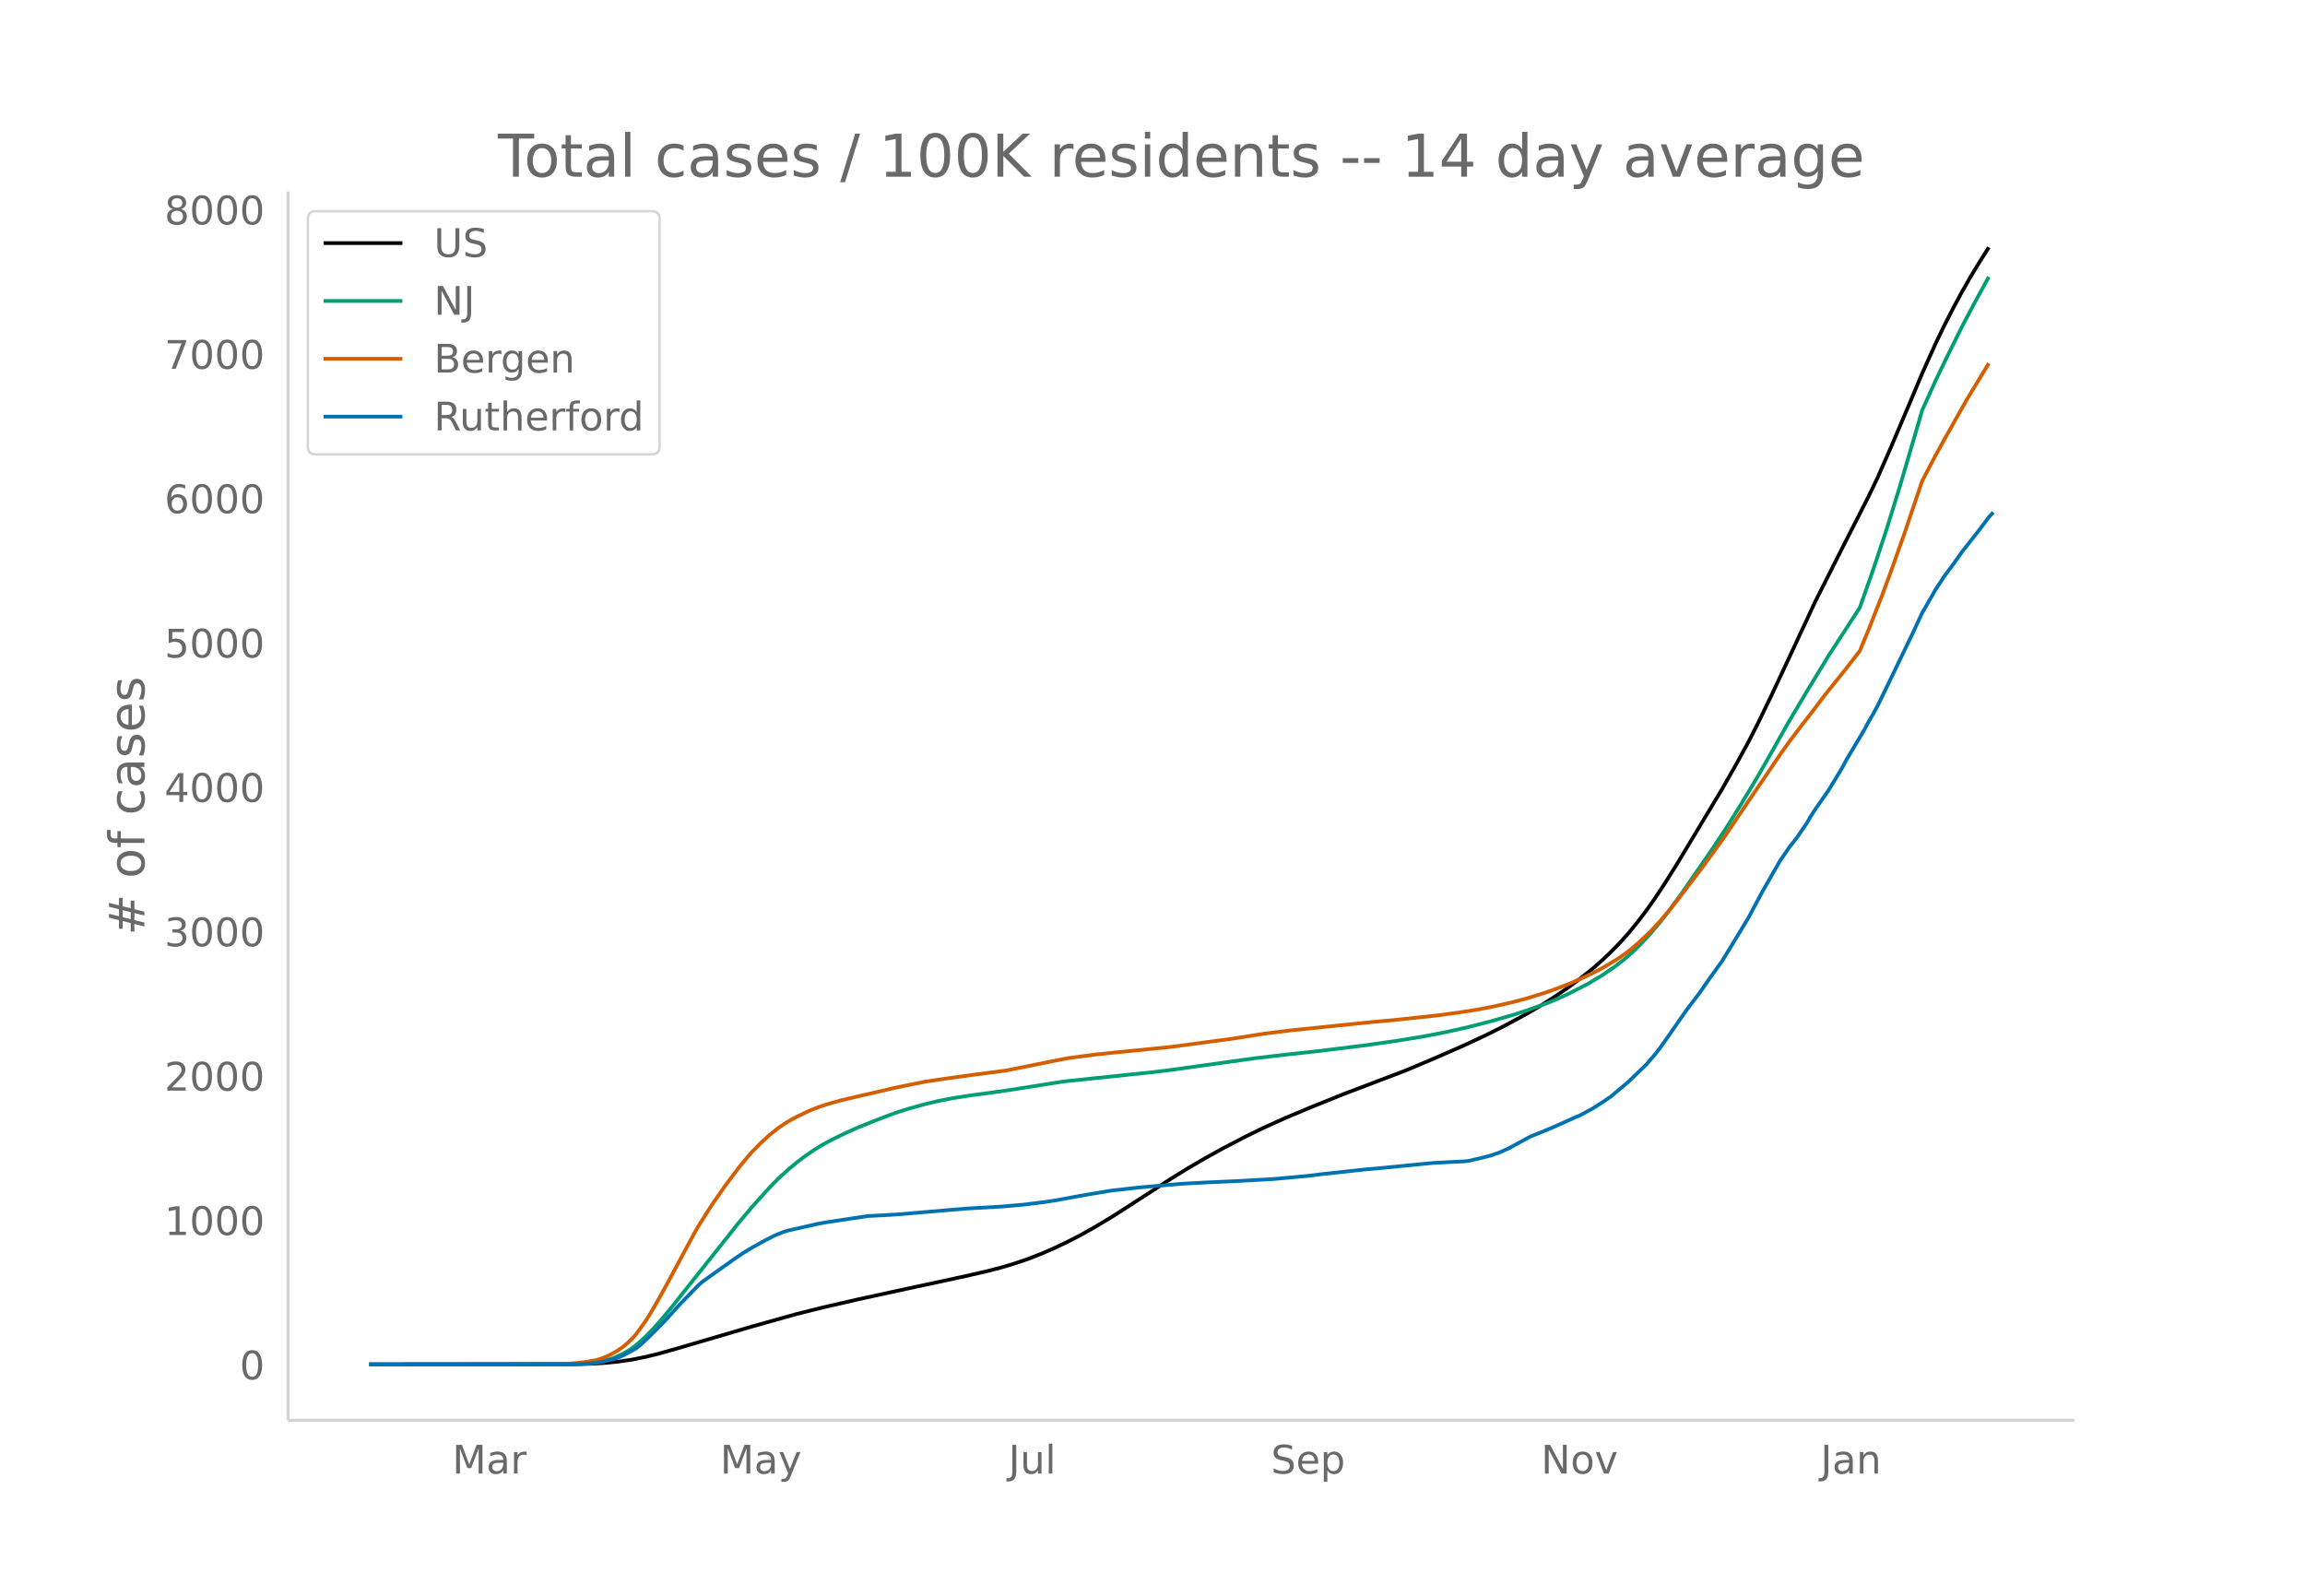
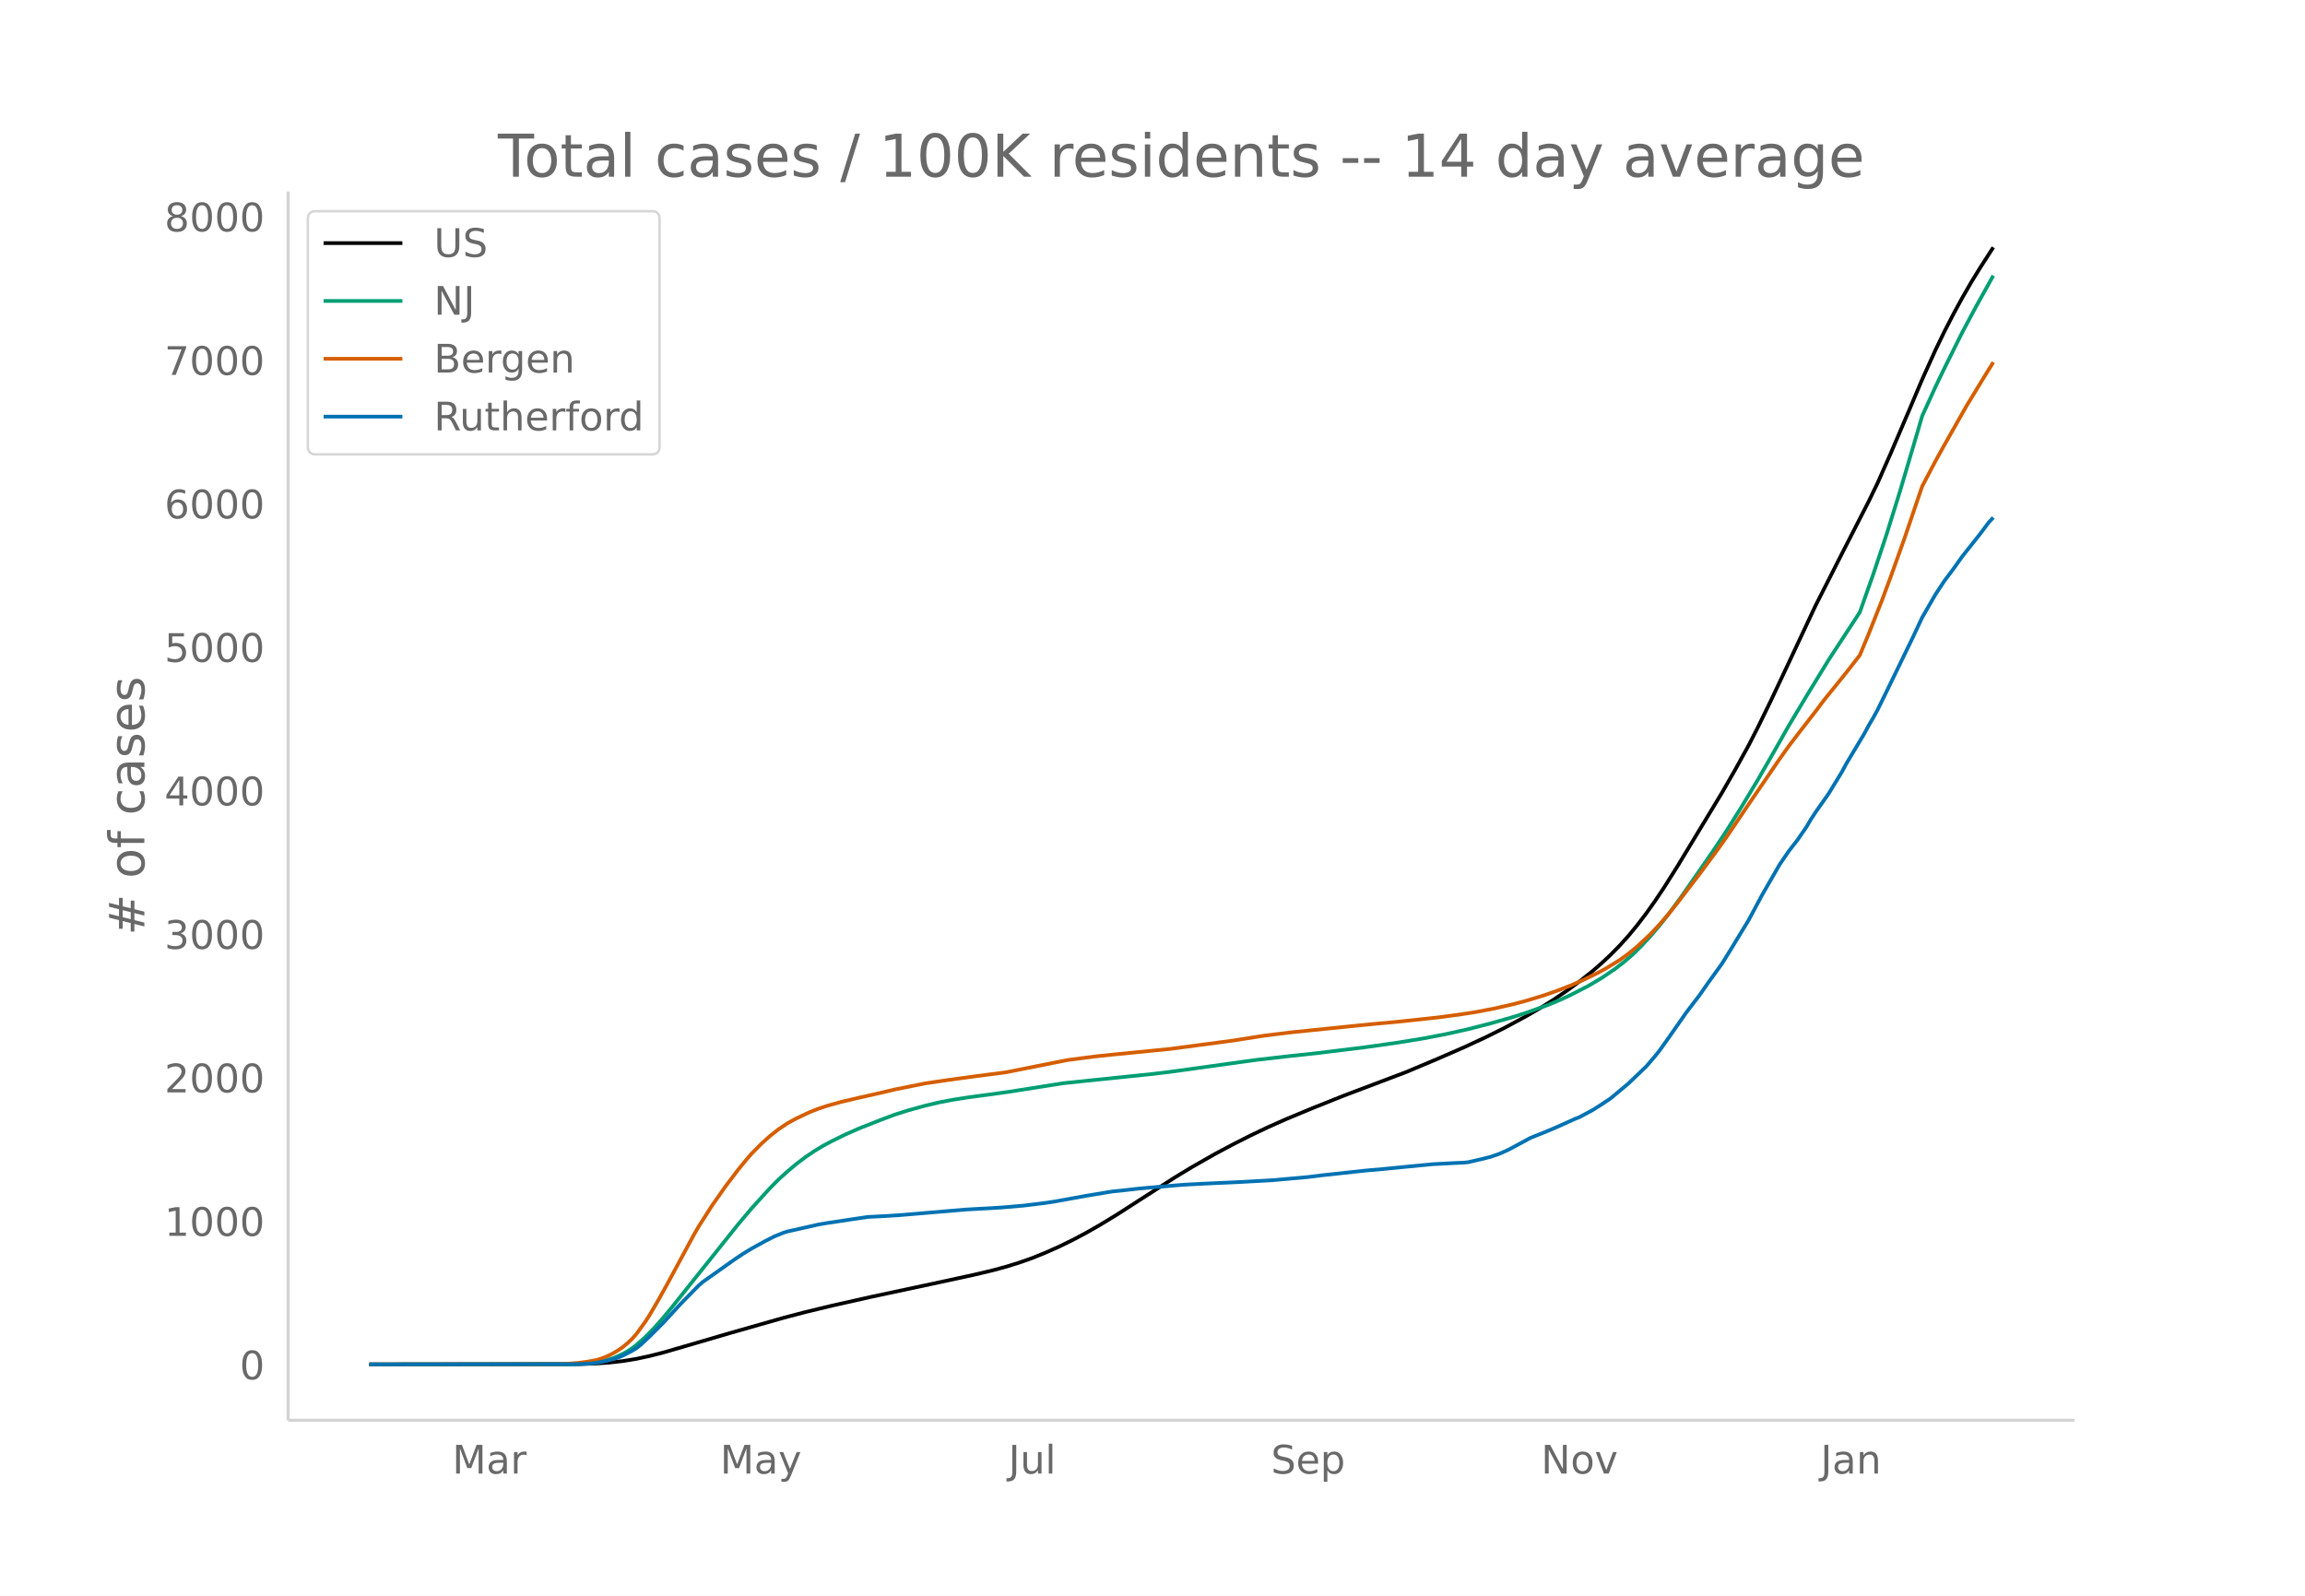
<svg xmlns="http://www.w3.org/2000/svg" xmlns:xlink="http://www.w3.org/1999/xlink" height="864" viewBox="0 0 936 648" width="1248">
  <defs>
    <style>*{stroke-linecap:butt;stroke-linejoin:round}</style>
  </defs>
  <g id="figure_1">
    <path d="M0 648h936V0H0z" fill="#fff" id="patch_1" />
    <g id="axes_1">
      <path d="M117 576.72h725.4V77.76H117z" fill="none" id="patch_2" />
-       <path clip-path="url(#p9b3b4aa7fa)" d="M149.973 554.04l83.11-.081 7.226-.194 5.42-.322 5.42-.535 5.42-.794 5.42-1.088 5.42-1.318 7.228-2.041 30.714-9.01 18.067-5.063 10.84-2.714 14.454-3.312 19.874-4.321 23.488-5.049 9.033-2.085 5.42-1.412 5.42-1.61 5.421-1.836 5.42-2.118 5.42-2.357 5.42-2.578 5.42-2.811 5.42-3.033 7.228-4.346 9.033-5.787 14.454-9.38 7.227-4.465 7.227-4.21 7.227-3.995 9.034-4.701 7.226-3.523 9.034-4.071 10.84-4.541 12.647-5.082 25.295-9.628 12.647-5.354 10.84-4.753 9.034-4.215 7.227-3.615 9.033-4.896 5.42-3.146 5.42-3.412 5.42-3.665 5.42-3.983 5.421-4.337 3.613-3.172 3.614-3.41 3.613-3.69 3.614-4.023 3.613-4.42 3.614-4.764 3.613-5.115 3.614-5.449 5.42-8.634 18.067-30.029 5.42-9.501 5.42-9.876 3.614-7.094 5.42-11.163 7.227-15.421 10.84-23.265 10.84-21.488 10.841-21.293 3.613-7.503 5.42-12.346 7.228-17.006 5.42-12.893 5.42-12.061 3.613-7.513 3.614-7.059 3.613-6.686 3.614-6.306 3.613-5.933 3.614-5.7h0" fill="none" stroke="#000" stroke-linecap="round" stroke-width="1.5" id="line2d_1" />
-       <path clip-path="url(#p9b3b4aa7fa)" d="M149.973 554.04l81.302-.09 5.42-.195 3.614-.306 1.807-.207 3.613-.736 3.614-1.148 3.613-1.645 1.807-1.029 1.806-1.171 1.807-1.368 3.614-3.223 3.613-3.724 3.614-4.11 3.613-4.375 27.1-34.13 5.421-6.453 7.227-8.006 3.613-3.661 3.614-3.285 3.613-3.056 3.614-2.746 3.613-2.46 3.614-2.205 3.613-1.931 5.42-2.673 5.42-2.41 9.034-3.582 5.42-2.054 5.42-1.748 7.227-2.003 5.42-1.28 5.42-1.052 7.228-1.138 9.033-1.206 7.227-1.036 21.68-3.442 25.295-2.639 10.84-1.122 7.227-.883 34.328-4.792 14.454-1.675 10.84-1.165 19.874-2.459 12.647-1.801 10.84-1.778 9.034-1.748 9.034-2.021 9.033-2.338 9.034-2.58 5.42-1.752 9.034-3.269 5.42-2.3 3.613-1.711 7.227-3.734 5.42-3.246 5.42-3.695 3.614-2.81 3.614-3.127 3.613-3.607 3.613-3.923 3.614-4.283 3.613-4.595 5.42-7.44 7.227-10.445 5.42-7.88 5.42-8.168 5.421-8.676 7.227-12.018 7.227-12.661 5.42-9.617 7.227-12.153 9.033-14.846 12.648-19.457 5.42-15.408 5.42-16.322 5.42-17.496 7.227-24.59 1.807-6.277 5.42-11.979 3.613-7.545 7.227-14.62 5.42-10.214 5.42-9.87h0" fill="none" stroke="#009e73" stroke-linecap="round" stroke-width="1.5" id="line2d_2" />
-       <path clip-path="url(#p9b3b4aa7fa)" d="M149.973 554.04l75.882-.085 3.614-.097 5.42-.446 3.613-.475 3.614-.675 1.806-.536 1.807-.668 1.807-.812 1.807-.96 1.806-1.087 1.807-1.27 1.807-1.51 1.806-1.707 1.807-2.032 3.614-4.999 1.806-2.809 3.614-6.238 3.613-6.54 10.84-20.182 1.807-3.143 5.42-8.537 5.42-7.79 5.42-7.183 3.614-4.419 1.807-2.065 3.614-3.669 3.613-3.305 3.613-2.863 3.614-2.423 3.613-1.982 5.42-2.573 3.614-1.426 3.613-1.184 5.42-1.534 7.227-1.698 9.034-2.054 5.42-1.304 12.647-2.551 9.034-1.335 10.84-1.504 12.647-1.636 19.874-3.982 5.42-1.067 10.84-1.43 7.228-.769 23.487-2.335 25.294-3.376 12.647-2.002 10.84-1.356 19.875-2.04 12.647-1.296 10.84-1 16.26-1.748 9.034-1.207 7.227-1.135 7.227-1.41 7.227-1.654 5.42-1.436 7.227-2.217 5.42-1.912 5.42-2.111 5.42-2.403 5.42-2.655 3.614-1.991 5.42-3.316 3.614-2.628 3.613-2.992 5.42-5.115 3.614-3.889 3.613-4.204 3.614-4.543 9.033-11.866 5.42-7.349 5.42-7.598 9.034-13.45 12.647-18.624 3.614-5.098 3.613-4.778 7.227-9.378 3.614-4.821 5.42-6.746 3.613-4.504 5.42-7.018 3.614-8.723 5.42-13.777 3.614-9.786 5.42-15.22 7.227-21.422 5.42-10.355 3.613-6.553 9.034-16.041 7.227-11.923 1.807-2.976h0" fill="none" stroke="#d55e00" stroke-linecap="round" stroke-width="1.5" id="line2d_3" />
-       <path clip-path="url(#p9b3b4aa7fa)" d="M149.973 554.04l83.11-.092 5.42-.183 3.613-.343 3.613-.709 3.614-.915 1.806-.595 1.807-.778 3.613-1.876 1.807-1.075 1.807-1.441 3.613-3.41 5.42-5.444 7.227-7.916 7.227-7.413 1.807-1.555 12.647-9.015 3.614-2.447 3.613-2.197 5.42-2.997 3.614-1.853 3.613-1.487 1.807-.572 5.42-1.213 3.613-.823 3.614-.824 3.613-.618 16.26-2.448 7.228-.366 5.42-.343 27.1-2.31 14.455-.824 9.033-.778 9.034-1.121 3.613-.55 12.647-2.31 9.034-1.51 1.807-.297 3.613-.366 7.227-.824 5.42-.48 9.034-.778 3.613-.298 9.034-.48 12.647-.572 14.454-.8 14.454-1.305 5.42-.686 18.067-1.968 7.227-.64 9.034-.892 10.84-1.053 9.034-.48 3.613-.16 1.807-.183 5.42-1.259 3.613-.915 3.614-1.258 3.613-1.625 3.614-1.944 5.42-2.952 5.42-2.173 3.614-1.51 3.613-1.601 5.42-2.471 1.807-.71 5.42-2.928 3.613-2.31 3.614-2.426 7.227-6.085 7.227-6.955 3.613-4.233 1.807-2.288 3.613-5.102 7.227-10.41 5.42-7.137 3.614-5.216 5.42-7.55 3.614-5.857 7.226-11.943 5.42-10.18 7.227-12.63 3.614-5.33 3.613-4.667 3.614-5.285 1.807-3.088 1.806-2.792 5.42-7.755 5.42-8.946 1.807-3.386 7.227-12.125 1.807-3.386 1.807-3.089 1.806-3.317 3.614-7.413 5.42-11.233 5.42-11.233 3.614-7.779 5.42-9.449 3.613-5.513 3.614-4.85 3.613-5.102 7.227-9.174 3.614-4.85 1.806-1.945h0" fill="none" stroke="#0072b2" stroke-linecap="round" stroke-width="1.5" id="line2d_4" />
+       <path clip-path="url(#pb017725a09)" d="M149.973 554.04l84.916-.111 7.227-.248 5.42-.388 5.42-.61 5.42-.886 5.42-1.165 5.42-1.38 9.034-2.615 18.067-5.29 21.681-6.178 9.034-2.373 10.84-2.618 16.26-3.647 23.488-5.01 18.067-3.913 7.227-1.714 5.42-1.464 5.42-1.673 5.42-1.91 5.42-2.197 5.421-2.411 5.42-2.644 5.42-2.869 5.42-3.085 7.227-4.391 9.034-5.807 14.454-9.277 7.227-4.372 9.033-5.134 7.227-3.856 7.227-3.668 7.227-3.438 7.227-3.213 10.84-4.514 12.647-5.05 25.295-9.57 12.647-5.322 10.84-4.725 9.034-4.189 7.227-3.593 9.033-4.866 5.42-3.127 5.42-3.392 5.42-3.642 5.42-3.96 5.421-4.31 3.613-3.153 3.614-3.389 3.613-3.669 3.614-3.998 3.613-4.393 3.614-4.735 3.613-5.084 3.614-5.416 5.42-8.583 18.067-29.847 5.42-9.444 5.42-9.816 3.614-7.05 5.42-11.097 7.227-15.327 10.84-23.125 10.84-21.358 10.841-21.164 3.613-7.458 5.42-12.271 7.228-16.903 5.42-12.815 5.42-11.99 3.613-7.466 3.614-7.016 3.613-6.647 3.614-6.267 3.613-5.897 5.42-8.407h0" fill="none" stroke="#000" stroke-linecap="round" stroke-width="1.5" id="line2d_1" />
+       <path clip-path="url(#pb017725a09)" d="M149.973 554.04l81.302-.09 5.42-.194 5.42-.51 3.614-.731 3.614-1.14 3.613-1.635 1.807-1.023 1.806-1.165 1.807-1.359 3.614-3.204 3.613-3.701 3.614-4.086 3.613-4.348 27.1-33.925 5.421-6.413 7.227-7.957 3.613-3.64 3.614-3.264 3.613-3.038 3.614-2.73 3.613-2.445 3.614-2.191 3.613-1.92 5.42-2.657 5.42-2.395 9.034-3.56 5.42-2.042 5.42-1.737 7.227-1.99 5.42-1.273 5.42-1.046 7.228-1.131 9.033-1.198 7.227-1.03 21.68-3.422 25.295-2.623 10.84-1.115 7.227-.878 34.328-4.763 14.454-1.665 10.84-1.157 19.874-2.444 12.647-1.791 10.84-1.767 9.034-1.738 9.034-2.009 9.033-2.323 9.034-2.564 5.42-1.742 9.034-3.249 5.42-2.287 3.613-1.7 7.227-3.712 5.42-3.226 5.42-3.672 3.614-2.794 3.614-3.107 3.613-3.586 3.613-3.899 3.614-4.257 3.613-4.568 5.42-7.395 7.227-10.382 5.42-7.831 5.42-8.12 5.421-8.623 7.227-11.945 7.227-12.585 5.42-9.559 7.227-12.08 9.033-14.756 12.648-19.339 5.42-15.315 5.42-16.224 5.42-17.39 7.227-24.44 1.807-6.24 5.42-11.906 3.613-7.5 7.227-14.531 5.42-10.153 7.227-12.986h0" fill="none" stroke="#009e73" stroke-linecap="round" stroke-width="1.5" id="line2d_2" />
+       <path clip-path="url(#pb017725a09)" d="M149.973 554.04l75.882-.085 3.614-.096 5.42-.444 3.613-.472 3.614-.67 1.806-.533 1.807-.664 1.807-.807 1.807-.954 1.806-1.081 1.807-1.261 1.807-1.501 1.806-1.697 1.807-2.02 3.614-4.969 1.806-2.792 3.614-6.2 3.613-6.5 10.84-20.061 1.807-3.124 5.42-8.485 5.42-7.743 5.42-7.14 3.614-4.392 1.807-2.053 3.614-3.646 3.613-3.285 3.613-2.847 3.614-2.408 3.613-1.97 5.42-2.557 3.614-1.417 3.613-1.178 5.42-1.524 7.227-1.688 9.034-2.041 5.42-1.297 12.647-2.535 9.034-1.327 10.84-1.494 12.647-1.627 19.874-3.958 5.42-1.06 10.84-1.422 7.228-.764 23.487-2.321 25.294-3.356 12.647-1.99 10.84-1.347 21.681-2.223 10.84-1.093 10.841-.994 16.26-1.738 9.034-1.2 7.227-1.127 7.227-1.402 7.227-1.644 5.42-1.427 7.227-2.204 5.42-1.9 5.42-2.099 5.42-2.389 5.42-2.638 3.614-1.98 5.42-3.295 3.614-2.612 3.613-2.974 5.42-5.084 3.614-3.865 3.613-4.179 3.614-4.516 9.033-11.794 7.227-9.764 3.614-5.092 9.033-13.37 12.647-18.51 3.614-5.069 3.613-4.748 7.227-9.322 3.614-4.792 5.42-6.704 3.613-4.477 5.42-6.976 3.614-8.67 5.42-13.694 3.614-9.726 5.42-15.13 7.227-21.291 5.42-10.293 3.613-6.513 9.034-15.945 7.227-11.85 3.613-5.835h0" fill="none" stroke="#d55e00" stroke-linecap="round" stroke-width="1.5" id="line2d_3" />
+       <path clip-path="url(#pb017725a09)" d="M149.973 554.04l83.11-.091 5.42-.182 3.613-.341 3.613-.705 3.614-.91 1.806-.59 1.807-.774 3.613-1.865 1.807-1.068 1.807-1.433 3.613-3.388 5.42-5.412 7.227-7.868 7.227-7.368 1.807-1.547 12.647-8.96 3.614-2.432 3.613-2.183 5.42-2.98 3.614-1.841 3.613-1.478 1.807-.569 5.42-1.205 3.613-.819 3.614-.818 3.613-.614 16.26-2.433 7.228-.364 5.42-.341 27.1-2.297 14.455-.819 9.033-.773 9.034-1.114 3.613-.546 12.647-2.297 9.034-1.5 1.807-.296 3.613-.364 7.227-.819 5.42-.477 9.034-.773 3.613-.296 9.034-.478 12.647-.568 14.454-.796 14.454-1.296 5.42-.682 18.067-1.956 7.227-.637 9.034-.887 10.84-1.046 9.034-.477 3.613-.16 1.807-.181 5.42-1.25 3.613-.91 3.614-1.251 3.613-1.615 3.614-1.933 5.42-2.933 5.42-2.16 3.614-1.501 3.613-1.592 5.42-2.456 1.807-.705 5.42-2.91 3.613-2.297 3.614-2.41 7.227-6.05 7.227-6.913 3.613-4.207 1.807-2.274 3.613-5.07 7.227-10.347 5.42-7.095 3.614-5.185 5.42-7.504 3.614-5.822 7.226-11.87 5.42-10.12 7.227-12.552 3.614-5.298 3.613-4.64 3.614-5.252 1.807-3.07 1.806-2.774 5.42-7.71 5.42-8.89 1.807-3.366 7.227-12.052 1.807-3.366 1.807-3.07 1.806-3.297 3.614-7.368 5.42-11.165 5.42-11.165 3.614-7.732 5.42-9.392 3.613-5.48 3.614-4.82 3.613-5.072 7.227-9.119 3.614-4.82 1.806-1.933h0" fill="none" stroke="#0072b2" stroke-linecap="round" stroke-width="1.5" id="line2d_4" />
      <path d="M117 576.72V77.76" fill="none" stroke="#d3d3d3" stroke-linecap="square" stroke-width="1.25" id="patch_3" />
      <path d="M117 576.72h725.4" fill="none" stroke="#d3d3d3" stroke-linecap="square" stroke-width="1.25" id="patch_4" />
      <g id="matplotlib.axis_1">
        <g id="xtick_1">
          <g transform="matrix(.16 0 0 -.16 183.66 598.378)" fill="#696969" id="text_1">
            <defs>
              <path d="M9.813 72.906h14.703l18.593-49.61 18.703 49.61h14.704V0H66.89v64.016l-18.797-50h-9.907l-18.796 50V0H9.813z" id="DejaVuSans-77" />
              <path d="M34.281 27.484q-10.89 0-15.093-2.484-4.204-2.484-4.204-8.5 0-4.781 3.157-7.594 3.156-2.797 8.562-2.797 7.485 0 12 5.297 4.516 5.297 4.516 14.078v2zm17.922 3.72V0H43.22v8.297Q40.14 3.328 35.547.953q-4.594-2.375-11.234-2.375-8.391 0-13.36 4.719Q6 8.016 6 15.922q0 9.219 6.172 13.906 6.187 4.688 18.437 4.688h12.61v.89q0 6.203-4.078 9.594-4.078 3.39-11.453 3.39-4.688 0-9.141-1.124-4.438-1.125-8.531-3.375v8.312q4.921 1.906 9.562 2.844 4.64.953 9.031.953 11.875 0 17.735-6.156 5.86-6.14 5.86-18.64z" id="DejaVuSans-97" />
              <path d="M41.11 46.297q-1.516.875-3.297 1.281Q36.03 48 33.89 48q-7.625 0-11.703-4.953-4.079-4.953-4.079-14.234V0H9.08v54.688h9.03v-8.5q2.844 4.984 7.375 7.39Q30.031 56 36.531 56q.922 0 2.047-.125 1.125-.11 2.484-.36z" id="DejaVuSans-114" />
            </defs>
            <use xlink:href="#DejaVuSans-77" />
            <use x="86.279" xlink:href="#DejaVuSans-97" />
            <use x="147.559" xlink:href="#DejaVuSans-114" />
          </g>
        </g>
        <g id="xtick_2">
          <g transform="matrix(.16 0 0 -.16 292.425 598.378)" fill="#696969" id="text_2">
            <defs>
              <path d="M32.172-5.078q-3.797-9.766-7.422-12.735-3.61-2.984-9.656-2.984H7.906v7.516h5.282q3.703 0 5.75 1.765Q21-9.766 23.483-3.219l1.61 4.094-22.11 53.813H12.5l17.094-42.766 17.093 42.766h9.516z" id="DejaVuSans-121" />
            </defs>
            <use xlink:href="#DejaVuSans-77" />
            <use x="86.279" xlink:href="#DejaVuSans-97" />
            <use x="147.559" xlink:href="#DejaVuSans-121" />
          </g>
        </g>
        <g id="xtick_3">
          <g transform="matrix(.16 0 0 -.16 409.522 598.378)" fill="#696969" id="text_3">
            <defs>
              <path d="M9.813 72.906h9.859V5.078q0-13.187-5-19.14-5-5.954-16.094-5.954h-3.75v8.297h3.078q6.531 0 9.219 3.672Q9.813-4.39 9.813 5.078z" id="DejaVuSans-74" />
              <path d="M8.5 21.578v33.11h8.984V21.922q0-7.766 3.016-11.656 3.031-3.875 9.094-3.875 7.265 0 11.484 4.64 4.234 4.64 4.234 12.656v31h8.985V0h-8.984v8.406Q42.047 3.422 37.718 1q-4.313-2.422-10.032-2.422-9.421 0-14.312 5.86Q8.5 10.296 8.5 21.578zM31.11 56z" id="DejaVuSans-117" />
              <path d="M9.422 75.984h8.984V0H9.422z" id="DejaVuSans-108" />
            </defs>
            <use xlink:href="#DejaVuSans-74" />
            <use x="29.492" xlink:href="#DejaVuSans-117" />
            <use x="92.871" xlink:href="#DejaVuSans-108" />
          </g>
        </g>
        <g id="xtick_4">
          <g transform="matrix(.16 0 0 -.16 516.112 598.378)" fill="#696969" id="text_4">
            <defs>
              <path d="M53.516 70.516V60.89q-5.61 2.687-10.594 4-4.984 1.328-9.625 1.328-8.047 0-12.422-3.125t-4.375-8.89q0-4.845 2.906-7.313 2.907-2.453 11.016-3.97l5.953-1.218q11.031-2.11 16.281-7.406 5.25-5.297 5.25-14.172 0-10.61-7.11-16.078-7.093-5.469-20.812-5.469-5.172 0-11.015 1.172Q13.14.922 6.89 3.219v10.156q6-3.36 11.765-5.078 5.766-1.703 11.328-1.703 8.438 0 13.032 3.312 4.593 3.328 4.593 9.485 0 5.359-3.297 8.39-3.296 3.032-10.812 4.547L27.484 33.5q-11.03 2.188-15.968 6.875-4.922 4.688-4.922 13.047 0 9.672 6.812 15.234 6.813 5.563 18.766 5.563 5.14 0 10.453-.938 5.328-.922 10.89-2.765z" id="DejaVuSans-83" />
              <path d="M56.203 29.594v-4.39H14.891q.593-9.282 5.593-14.142 5-4.859 13.938-4.859 5.172 0 10.031 1.266 4.86 1.265 9.656 3.812v-8.5Q49.266.734 44.187-.344 39.11-1.422 33.892-1.422q-13.094 0-20.735 7.61-7.64 7.625-7.64 20.625 0 13.421 7.25 21.296Q20.016 56 32.328 56q11.031 0 17.453-7.11 6.422-7.093 6.422-19.296zm-8.984 2.64q-.094 7.36-4.125 11.75-4.032 4.407-10.672 4.407-7.516 0-12.031-4.25-4.516-4.25-5.203-11.97z" id="DejaVuSans-101" />
              <path d="M18.11 8.203v-29H9.077v75.484h9.031v-8.296q2.844 4.875 7.157 7.234Q29.594 56 35.594 56q9.968 0 16.187-7.906 6.235-7.907 6.235-20.797T51.78 6.484q-6.218-7.906-16.187-7.906-6 0-10.328 2.375-4.313 2.375-7.157 7.25zm30.578 19.094q0 9.906-4.079 15.547-4.078 5.64-11.203 5.64-7.14 0-11.218-5.64-4.079-5.64-4.079-15.547 0-9.906 4.078-15.547 4.079-5.64 11.22-5.64 7.124 0 11.202 5.64t4.078 15.547z" id="DejaVuSans-112" />
            </defs>
            <use xlink:href="#DejaVuSans-83" />
            <use x="63.477" xlink:href="#DejaVuSans-101" />
            <use x="125" xlink:href="#DejaVuSans-112" />
          </g>
        </g>
        <g id="xtick_5">
          <g transform="matrix(.16 0 0 -.16 625.787 598.378)" fill="#696969" id="text_5">
            <defs>
              <path d="M9.813 72.906h13.28l32.329-60.984v60.984h9.562V0h-13.28L19.39 60.984V0H9.813z" id="DejaVuSans-78" />
              <path d="M30.61 48.39q-7.22 0-11.422-5.64-4.204-5.64-4.204-15.453 0-9.813 4.172-15.453 4.188-5.64 11.453-5.64 7.188 0 11.375 5.655 4.203 5.672 4.203 15.438 0 9.719-4.203 15.406-4.187 5.688-11.375 5.688zm0 7.61q11.718 0 18.406-7.625 6.703-7.61 6.703-21.078 0-13.422-6.703-21.078-6.688-7.64-18.407-7.64-11.765 0-18.437 7.64-6.656 7.656-6.656 21.078 0 13.469 6.656 21.078Q18.844 56 30.609 56z" id="DejaVuSans-111" />
              <path d="M2.984 54.688H12.5L29.594 8.797l17.093 45.89h9.516L35.687 0H23.485z" id="DejaVuSans-118" />
            </defs>
            <use xlink:href="#DejaVuSans-78" />
            <use x="74.805" xlink:href="#DejaVuSans-111" />
            <use x="135.986" xlink:href="#DejaVuSans-118" />
          </g>
        </g>
        <g id="xtick_6">
          <g transform="matrix(.16 0 0 -.16 739.28 598.378)" fill="#696969" id="text_6">
            <defs>
              <path d="M54.89 33.016V0h-8.984v32.719q0 7.765-3.031 11.61-3.031 3.858-9.078 3.858-7.281 0-11.484-4.64-4.204-4.625-4.204-12.64V0H9.08v54.688h9.03v-8.5q3.235 4.937 7.594 7.374Q30.078 56 35.797 56q9.422 0 14.25-5.828 4.844-5.828 4.844-17.156z" id="DejaVuSans-110" />
            </defs>
            <use xlink:href="#DejaVuSans-74" />
            <use x="29.492" xlink:href="#DejaVuSans-97" />
            <use x="90.771" xlink:href="#DejaVuSans-110" />
          </g>
        </g>
      </g>
      <g id="matplotlib.axis_2">
        <g id="ytick_1">
          <g transform="matrix(.16 0 0 -.16 97.32 560.119)" fill="#696969" id="text_7">
            <defs>
              <path d="M31.781 66.406q-7.61 0-11.453-7.5Q16.5 51.422 16.5 36.375q0-14.984 3.828-22.484 3.844-7.5 11.453-7.5 7.672 0 11.5 7.5 3.844 7.5 3.844 22.484 0 15.047-3.844 22.531-3.828 7.5-11.5 7.5zm0 7.813q12.266 0 18.735-9.703 6.468-9.688 6.468-28.141 0-18.406-6.468-28.11-6.47-9.687-18.735-9.687-12.25 0-18.718 9.688-6.47 9.703-6.47 28.109 0 18.453 6.47 28.14Q19.53 74.22 31.78 74.22z" id="DejaVuSans-48" />
            </defs>
            <use xlink:href="#DejaVuSans-48" />
          </g>
        </g>
        <g id="ytick_2">
-           <g transform="matrix(.16 0 0 -.16 66.78 501.495)" fill="#696969" id="text_8">
+           <g transform="matrix(.16 0 0 -.16 66.78 501.85)" fill="#696969" id="text_8">
            <defs>
              <path d="M12.406 8.297h16.11v55.625l-17.532-3.516v8.985l17.438 3.515h9.86V8.296H54.39V0H12.406z" id="DejaVuSans-49" />
            </defs>
            <use xlink:href="#DejaVuSans-49" />
            <use x="63.623" xlink:href="#DejaVuSans-48" />
            <use x="127.246" xlink:href="#DejaVuSans-48" />
            <use x="190.869" xlink:href="#DejaVuSans-48" />
          </g>
        </g>
        <g id="ytick_3">
-           <g transform="matrix(.16 0 0 -.16 66.78 442.871)" fill="#696969" id="text_9">
+           <g transform="matrix(.16 0 0 -.16 66.78 443.58)" fill="#696969" id="text_9">
            <defs>
              <path d="M19.188 8.297h34.421V0H7.33v8.297q5.609 5.812 15.296 15.594 9.703 9.797 12.188 12.64 4.734 5.313 6.609 9 1.89 3.688 1.89 7.25 0 5.813-4.078 9.469-4.078 3.672-10.625 3.672-4.64 0-9.797-1.61-5.14-1.609-11-4.89v9.969Q13.767 71.78 18.938 73q5.188 1.219 9.485 1.219 11.328 0 18.062-5.672 6.735-5.656 6.735-15.125 0-4.5-1.688-8.531-1.672-4.016-6.125-9.485-1.218-1.422-7.765-8.187-6.532-6.766-18.453-18.922z" id="DejaVuSans-50" />
            </defs>
            <use xlink:href="#DejaVuSans-50" />
            <use x="63.623" xlink:href="#DejaVuSans-48" />
            <use x="127.246" xlink:href="#DejaVuSans-48" />
            <use x="190.869" xlink:href="#DejaVuSans-48" />
          </g>
        </g>
        <g id="ytick_4">
-           <g transform="matrix(.16 0 0 -.16 66.78 384.247)" fill="#696969" id="text_10">
+           <g transform="matrix(.16 0 0 -.16 66.78 385.31)" fill="#696969" id="text_10">
            <defs>
              <path d="M40.578 39.313Q47.656 37.797 51.625 33q3.984-4.781 3.984-11.813 0-10.78-7.422-16.703-7.421-5.906-21.093-5.906-4.578 0-9.438.906-4.86.907-10.031 2.72v9.515q4.094-2.39 8.969-3.61 4.89-1.218 10.218-1.218 9.266 0 14.125 3.656 4.86 3.656 4.86 10.64 0 6.454-4.516 10.079-4.515 3.64-12.562 3.64h-8.5v8.11h8.89q7.266 0 11.125 2.906 3.86 2.906 3.86 8.375 0 5.61-3.985 8.61-3.968 3.015-11.39 3.015-4.063 0-8.703-.89-4.641-.876-10.203-2.72v8.782q5.624 1.562 10.53 2.344 4.907.78 9.25.78 11.235 0 17.766-5.109 6.547-5.093 6.547-13.78 0-6.063-3.468-10.235-3.47-4.172-9.86-5.782z" id="DejaVuSans-51" />
            </defs>
            <use xlink:href="#DejaVuSans-51" />
            <use x="63.623" xlink:href="#DejaVuSans-48" />
            <use x="127.246" xlink:href="#DejaVuSans-48" />
            <use x="190.869" xlink:href="#DejaVuSans-48" />
          </g>
        </g>
        <g id="ytick_5">
-           <g transform="matrix(.16 0 0 -.16 66.78 325.624)" fill="#696969" id="text_11">
+           <g transform="matrix(.16 0 0 -.16 66.78 327.04)" fill="#696969" id="text_11">
            <defs>
              <path d="M37.797 64.313L12.89 25.39h24.906zm-2.594 8.593H47.61V25.391h10.407v-8.203H47.609V0h-9.812v17.188H4.89v9.515z" id="DejaVuSans-52" />
            </defs>
            <use xlink:href="#DejaVuSans-52" />
            <use x="63.623" xlink:href="#DejaVuSans-48" />
            <use x="127.246" xlink:href="#DejaVuSans-48" />
            <use x="190.869" xlink:href="#DejaVuSans-48" />
          </g>
        </g>
        <g id="ytick_6">
-           <g transform="matrix(.16 0 0 -.16 66.78 267)" fill="#696969" id="text_12">
+           <g transform="matrix(.16 0 0 -.16 66.78 268.771)" fill="#696969" id="text_12">
            <defs>
              <path d="M10.797 72.906h38.719v-8.312H19.828v-17.86q2.14.735 4.281 1.094 2.157.36 4.313.36 12.203 0 19.328-6.688 7.14-6.688 7.14-18.11 0-11.765-7.328-18.296-7.328-6.516-20.656-6.516-4.593 0-9.36.781-4.75.782-9.827 2.344v9.922q4.39-2.39 9.078-3.563 4.687-1.171 9.906-1.171 8.453 0 13.375 4.437 4.938 4.438 4.938 12.063 0 7.609-4.938 12.047-4.922 4.453-13.375 4.453-3.953 0-7.89-.875-3.922-.875-8.016-2.735z" id="DejaVuSans-53" />
            </defs>
            <use xlink:href="#DejaVuSans-53" />
            <use x="63.623" xlink:href="#DejaVuSans-48" />
            <use x="127.246" xlink:href="#DejaVuSans-48" />
            <use x="190.869" xlink:href="#DejaVuSans-48" />
          </g>
        </g>
        <g id="ytick_7">
-           <g transform="matrix(.16 0 0 -.16 66.78 208.376)" fill="#696969" id="text_13">
+           <g transform="matrix(.16 0 0 -.16 66.78 210.502)" fill="#696969" id="text_13">
            <defs>
              <path d="M33.016 40.375q-6.641 0-10.532-4.547-3.875-4.531-3.875-12.437 0-7.86 3.875-12.438 3.891-4.562 10.532-4.562 6.64 0 10.515 4.562 3.875 4.578 3.875 12.438 0 7.906-3.875 12.437-3.875 4.547-10.515 4.547zm19.578 30.922v-8.984q-3.719 1.75-7.5 2.671-3.782.938-7.5.938-9.766 0-14.922-6.594-5.14-6.594-5.875-19.922 2.875 4.25 7.219 6.516 4.359 2.266 9.578 2.266 10.984 0 17.36-6.672 6.374-6.657 6.374-18.125 0-11.235-6.64-18.032-6.641-6.78-17.672-6.78-12.657 0-19.344 9.687-6.688 9.703-6.688 28.109 0 17.281 8.204 27.563 8.203 10.28 22.015 10.28 3.719 0 7.5-.734t7.89-2.187z" id="DejaVuSans-54" />
            </defs>
            <use xlink:href="#DejaVuSans-54" />
            <use x="63.623" xlink:href="#DejaVuSans-48" />
            <use x="127.246" xlink:href="#DejaVuSans-48" />
            <use x="190.869" xlink:href="#DejaVuSans-48" />
          </g>
        </g>
        <g id="ytick_8">
-           <g transform="matrix(.16 0 0 -.16 66.78 149.752)" fill="#696969" id="text_14">
+           <g transform="matrix(.16 0 0 -.16 66.78 152.232)" fill="#696969" id="text_14">
            <defs>
              <path d="M8.203 72.906h46.875v-4.203L28.61 0H18.312L43.22 64.594H8.203z" id="DejaVuSans-55" />
            </defs>
            <use xlink:href="#DejaVuSans-55" />
            <use x="63.623" xlink:href="#DejaVuSans-48" />
            <use x="127.246" xlink:href="#DejaVuSans-48" />
            <use x="190.869" xlink:href="#DejaVuSans-48" />
          </g>
        </g>
        <g id="ytick_9">
-           <g transform="matrix(.16 0 0 -.16 66.78 91.129)" fill="#696969" id="text_15">
+           <g transform="matrix(.16 0 0 -.16 66.78 93.963)" fill="#696969" id="text_15">
            <defs>
              <path d="M31.781 34.625q-7.031 0-11.062-3.766-4.016-3.765-4.016-10.343 0-6.594 4.016-10.36Q24.75 6.391 31.78 6.391q7.032 0 11.078 3.78 4.063 3.798 4.063 10.345 0 6.578-4.031 10.343-4.016 3.766-11.11 3.766zm-9.86 4.188q-6.343 1.562-9.89 5.906Q8.5 49.079 8.5 55.329q0 8.733 6.219 13.812 6.234 5.078 17.062 5.078 10.89 0 17.094-5.078 6.203-5.079 6.203-13.813 0-6.25-3.547-10.61-3.531-4.343-9.828-5.906 7.125-1.656 11.094-6.5 3.984-4.828 3.984-11.796 0-10.61-6.468-16.282-6.47-5.656-18.532-5.656-12.047 0-18.531 5.656-6.469 5.672-6.469 16.282 0 6.968 4 11.797 4.016 4.843 11.14 6.5zM18.314 54.39q0-5.657 3.53-8.828 3.548-3.172 9.938-3.172 6.36 0 9.938 3.172 3.593 3.171 3.593 8.828 0 5.672-3.593 8.843-3.578 3.172-9.938 3.172-6.39 0-9.937-3.172-3.532-3.172-3.532-8.843z" id="DejaVuSans-56" />
            </defs>
            <use xlink:href="#DejaVuSans-56" />
            <use x="63.623" xlink:href="#DejaVuSans-48" />
            <use x="127.246" xlink:href="#DejaVuSans-48" />
            <use x="190.869" xlink:href="#DejaVuSans-48" />
          </g>
        </g>
        <g transform="matrix(0 -.2 -.2 0 58.62 379.813)" fill="#696969" id="text_16">
          <defs>
            <path d="M51.125 44H36.922l-4.11-16.313h14.313zm-7.328 27.781l-5.078-20.265h14.265L58.11 71.78h7.813L60.89 51.516h15.234V44h-17.14l-4-16.313h15.53V20.22H53.079L48 0h-7.813l5.032 20.219H30.906L25.875 0h-7.86l5.079 20.219H7.719v7.468h17.187L29 44H13.281v7.516h17.625l4.985 20.265z" id="DejaVuSans-35" />
            <path d="M37.11 75.984V68.5h-8.594q-4.828 0-6.72-1.953-1.874-1.953-1.874-7.031v-4.828h14.797v-6.985H19.922V0H10.89v47.703H2.297v6.984h8.594V58.5q0 9.125 4.25 13.297 4.25 4.187 13.468 4.187z" id="DejaVuSans-102" />
            <path d="M48.781 52.594v-8.407q-3.812 2.11-7.64 3.157-3.828 1.047-7.735 1.047-8.75 0-13.593-5.547-4.829-5.532-4.829-15.547 0-10.016 4.829-15.563 4.843-5.53 13.593-5.53 3.907 0 7.735 1.046 3.828 1.047 7.64 3.156V2.094Q45.016.344 40.984-.531q-4.015-.89-8.562-.89-12.36 0-19.64 7.765-7.266 7.765-7.266 20.953 0 13.375 7.343 21.031Q20.22 56 33.016 56q4.14 0 8.093-.86 3.953-.843 7.672-2.546z" id="DejaVuSans-99" />
            <path d="M44.281 53.078v-8.5q-3.797 1.953-7.906 2.922-4.094.984-8.5.984-6.688 0-10.031-2.047-3.344-2.046-3.344-6.156 0-3.125 2.39-4.906 2.391-1.781 9.626-3.39l3.078-.688q9.562-2.047 13.593-5.781 4.032-3.735 4.032-10.422 0-7.625-6.032-12.078-6.03-4.438-16.578-4.438-4.39 0-9.156.86Q10.688.296 5.422 2v9.281q4.984-2.594 9.812-3.89 4.829-1.282 9.579-1.282 6.343 0 9.75 2.172 3.421 2.172 3.421 6.125 0 3.656-2.468 5.61-2.453 1.953-10.813 3.765l-3.125.735q-8.344 1.75-12.062 5.39-3.704 3.64-3.704 9.985 0 7.718 5.47 11.906Q16.75 56 26.811 56q4.97 0 9.36-.734 4.406-.72 8.11-2.188z" id="DejaVuSans-115" />
          </defs>
          <use xlink:href="#DejaVuSans-35" />
          <use x="83.789" xlink:href="#DejaVuSans-32" />
          <use x="115.576" xlink:href="#DejaVuSans-111" />
          <use x="176.758" xlink:href="#DejaVuSans-102" />
          <use x="211.963" xlink:href="#DejaVuSans-32" />
          <use x="243.75" xlink:href="#DejaVuSans-99" />
          <use x="298.73" xlink:href="#DejaVuSans-97" />
          <use x="360.01" xlink:href="#DejaVuSans-115" />
          <use x="412.109" xlink:href="#DejaVuSans-101" />
          <use x="473.633" xlink:href="#DejaVuSans-115" />
        </g>
      </g>
      <g transform="matrix(.24 0 0 -.24 202.185 71.76)" fill="#696969" id="text_17">
        <defs>
          <path d="M-.297 72.906h61.672v-8.312H35.5V0h-9.906v64.594H-.296z" id="DejaVuSans-84" />
          <path d="M18.313 70.219V54.688h18.5v-6.985h-18.5V18.016q0-6.688 1.828-8.594 1.828-1.906 7.453-1.906h9.218V0h-9.218q-10.407 0-14.36 3.875-3.953 3.89-3.953 14.14v29.688H2.687v6.984h6.594V70.22z" id="DejaVuSans-116" />
          <path d="M25.39 72.906h8.297L8.297-9.28H0z" id="DejaVuSans-47" />
          <path d="M9.813 72.906h9.859V42.094L52.39 72.906h12.703L28.906 38.922 67.672 0H54.688L19.672 35.11V0h-9.86z" id="DejaVuSans-75" />
          <path d="M9.422 54.688h8.984V0H9.422zm0 21.296h8.984v-11.39H9.422z" id="DejaVuSans-105" />
          <path d="M45.406 46.39v29.594h8.985V0h-8.985v8.203Q42.578 3.328 38.25.953q-4.313-2.375-10.375-2.375-9.906 0-16.14 7.906-6.22 7.922-6.22 20.813 0 12.89 6.22 20.797Q17.968 56 27.874 56q6.063 0 10.375-2.375 4.328-2.36 7.156-7.234zm-30.61-19.093q0-9.906 4.079-15.547 4.078-5.64 11.203-5.64 7.125 0 11.219 5.64 4.11 5.64 4.11 15.547 0 9.906-4.11 15.547-4.094 5.64-11.219 5.64-7.125 0-11.203-5.64-4.078-5.64-4.078-15.547z" id="DejaVuSans-100" />
          <path d="M4.89 31.39h26.313v-8H4.891z" id="DejaVuSans-45" />
          <path d="M45.406 27.984q0 9.766-4.031 15.125-4.016 5.375-11.297 5.375-7.219 0-11.25-5.375-4.031-5.359-4.031-15.125 0-9.718 4.031-15.093t11.25-5.375q7.281 0 11.297 5.375 4.031 5.375 4.031 15.093zm8.985-21.203q0-13.953-6.203-20.765Q42-20.797 29.203-20.797q-4.734 0-8.937.703-4.203.703-8.157 2.172v8.735q3.954-2.141 7.813-3.157 3.86-1.031 7.86-1.031 8.843 0 13.234 4.61 4.39 4.609 4.39 13.937v4.453q-2.781-4.844-7.125-7.234Q33.938 0 27.875 0 17.828 0 11.672 7.656q-6.156 7.672-6.156 20.328 0 12.688 6.156 20.344Q17.828 56 27.875 56q6.063 0 10.406-2.39 4.344-2.391 7.125-7.22v8.297h8.985z" id="DejaVuSans-103" />
        </defs>
        <use xlink:href="#DejaVuSans-84" />
        <use x="44.084" xlink:href="#DejaVuSans-111" />
        <use x="105.266" xlink:href="#DejaVuSans-116" />
        <use x="144.475" xlink:href="#DejaVuSans-97" />
        <use x="205.754" xlink:href="#DejaVuSans-108" />
        <use x="233.537" xlink:href="#DejaVuSans-32" />
        <use x="265.324" xlink:href="#DejaVuSans-99" />
        <use x="320.305" xlink:href="#DejaVuSans-97" />
        <use x="381.584" xlink:href="#DejaVuSans-115" />
        <use x="433.684" xlink:href="#DejaVuSans-101" />
        <use x="495.207" xlink:href="#DejaVuSans-115" />
        <use x="547.307" xlink:href="#DejaVuSans-32" />
        <use x="579.094" xlink:href="#DejaVuSans-47" />
        <use x="612.785" xlink:href="#DejaVuSans-32" />
        <use x="644.572" xlink:href="#DejaVuSans-49" />
        <use x="708.195" xlink:href="#DejaVuSans-48" />
        <use x="771.818" xlink:href="#DejaVuSans-48" />
        <use x="835.441" xlink:href="#DejaVuSans-75" />
        <use x="901.018" xlink:href="#DejaVuSans-32" />
        <use x="932.805" xlink:href="#DejaVuSans-114" />
        <use x="971.668" xlink:href="#DejaVuSans-101" />
        <use x="1033.191" xlink:href="#DejaVuSans-115" />
        <use x="1085.291" xlink:href="#DejaVuSans-105" />
        <use x="1113.074" xlink:href="#DejaVuSans-100" />
        <use x="1176.551" xlink:href="#DejaVuSans-101" />
        <use x="1238.074" xlink:href="#DejaVuSans-110" />
        <use x="1301.453" xlink:href="#DejaVuSans-116" />
        <use x="1340.662" xlink:href="#DejaVuSans-115" />
        <use x="1392.762" xlink:href="#DejaVuSans-32" />
        <use x="1424.549" xlink:href="#DejaVuSans-45" />
        <use x="1460.633" xlink:href="#DejaVuSans-45" />
        <use x="1496.717" xlink:href="#DejaVuSans-32" />
        <use x="1528.504" xlink:href="#DejaVuSans-49" />
        <use x="1592.127" xlink:href="#DejaVuSans-52" />
        <use x="1655.75" xlink:href="#DejaVuSans-32" />
        <use x="1687.537" xlink:href="#DejaVuSans-100" />
        <use x="1751.014" xlink:href="#DejaVuSans-97" />
        <use x="1812.293" xlink:href="#DejaVuSans-121" />
        <use x="1871.473" xlink:href="#DejaVuSans-32" />
        <use x="1903.26" xlink:href="#DejaVuSans-97" />
        <use x="1964.539" xlink:href="#DejaVuSans-118" />
        <use x="2023.719" xlink:href="#DejaVuSans-101" />
        <use x="2085.242" xlink:href="#DejaVuSans-114" />
        <use x="2126.355" xlink:href="#DejaVuSans-97" />
        <use x="2187.635" xlink:href="#DejaVuSans-103" />
        <use x="2251.111" xlink:href="#DejaVuSans-101" />
      </g>
      <g id="legend_1">
        <path d="M128.2 184.5h136.45q3.2 0 3.2-3.2V88.96q0-3.2-3.2-3.2H128.2q-3.2 0-3.2 3.2v92.34q0 3.2 3.2 3.2z" fill="none" opacity=".8" stroke="#ccc" id="patch_5" />
        <path d="M131.4 98.718h32" fill="none" stroke="#000" stroke-linecap="round" stroke-width="1.5" id="line2d_5" />
        <g transform="matrix(.16 0 0 -.16 176.2 104.317)" fill="#696969" id="text_18">
          <defs>
            <path d="M8.688 72.906h9.921V28.61q0-11.718 4.235-16.875 4.25-5.14 13.781-5.14 9.469 0 13.719 5.14 4.25 5.157 4.25 16.875v44.297H64.5V27.391q0-14.25-7.063-21.532-7.046-7.28-20.812-7.28-13.828 0-20.89 7.28-7.047 7.282-7.047 21.532z" id="DejaVuSans-85" />
          </defs>
          <use xlink:href="#DejaVuSans-85" />
          <use x="73.193" xlink:href="#DejaVuSans-83" />
        </g>
        <path d="M131.4 122.203h32" fill="none" stroke="#009e73" stroke-linecap="round" stroke-width="1.5" id="line2d_7" />
        <g transform="matrix(.16 0 0 -.16 176.2 127.802)" fill="#696969" id="text_19">
          <use xlink:href="#DejaVuSans-78" />
          <use x="74.805" xlink:href="#DejaVuSans-74" />
        </g>
        <path d="M131.4 145.688h32" fill="none" stroke="#d55e00" stroke-linecap="round" stroke-width="1.5" id="line2d_9" />
        <g transform="matrix(.16 0 0 -.16 176.2 151.287)" fill="#696969" id="text_20">
          <defs>
            <path d="M19.672 34.813V8.108H35.5q7.953 0 11.781 3.297 3.844 3.297 3.844 10.078 0 6.844-3.844 10.078-3.828 3.25-11.781 3.25zm0 29.984V42.828h14.61q7.218 0 10.75 2.703 3.546 2.719 3.546 8.282 0 5.515-3.547 8.25-3.531 2.734-10.75 2.734zm-9.86 8.11h25.204q11.28 0 17.375-4.688Q58.5 63.53 58.5 54.89q0-6.703-3.125-10.657-3.125-3.953-9.188-4.922 7.282-1.562 11.313-6.53 4.031-4.954 4.031-12.376 0-9.765-6.64-15.093Q48.25 0 35.984 0H9.812z" id="DejaVuSans-66" />
          </defs>
          <use xlink:href="#DejaVuSans-66" />
          <use x="68.604" xlink:href="#DejaVuSans-101" />
          <use x="130.127" xlink:href="#DejaVuSans-114" />
          <use x="169.49" xlink:href="#DejaVuSans-103" />
          <use x="232.967" xlink:href="#DejaVuSans-101" />
          <use x="294.49" xlink:href="#DejaVuSans-110" />
        </g>
        <path d="M131.4 169.173h32" fill="none" stroke="#0072b2" stroke-linecap="round" stroke-width="1.5" id="line2d_11" />
        <g transform="matrix(.16 0 0 -.16 176.2 174.773)" fill="#696969" id="text_21">
          <defs>
            <path d="M44.39 34.188q3.172-1.079 6.172-4.594 3-3.516 6.032-9.672L66.609 0H56l-9.313 18.703q-3.624 7.328-7.015 9.719-3.39 2.39-9.25 2.39h-10.75V0h-9.86v72.906h22.266q12.5 0 18.656-5.234 6.157-5.219 6.157-15.766 0-6.89-3.203-11.437-3.204-4.532-9.297-6.282zM19.673 64.797V38.922h12.406q7.125 0 10.766 3.297 3.64 3.297 3.64 9.687 0 6.39-3.64 9.64-3.64 3.25-10.766 3.25z" id="DejaVuSans-82" />
            <path d="M54.89 33.016V0h-8.984v32.719q0 7.765-3.031 11.61-3.031 3.858-9.078 3.858-7.281 0-11.484-4.64-4.204-4.625-4.204-12.64V0H9.08v75.984h9.03V46.188q3.235 4.937 7.594 7.374Q30.078 56 35.797 56q9.422 0 14.25-5.828 4.844-5.828 4.844-17.156z" id="DejaVuSans-104" />
          </defs>
          <use xlink:href="#DejaVuSans-82" />
          <use x="64.982" xlink:href="#DejaVuSans-117" />
          <use x="128.361" xlink:href="#DejaVuSans-116" />
          <use x="167.57" xlink:href="#DejaVuSans-104" />
          <use x="230.949" xlink:href="#DejaVuSans-101" />
          <use x="292.473" xlink:href="#DejaVuSans-114" />
          <use x="333.586" xlink:href="#DejaVuSans-102" />
          <use x="368.791" xlink:href="#DejaVuSans-111" />
          <use x="429.973" xlink:href="#DejaVuSans-114" />
          <use x="469.336" xlink:href="#DejaVuSans-100" />
        </g>
      </g>
    </g>
  </g>
  <defs>
-     <clipPath id="p9b3b4aa7fa">
+     <clipPath id="pb017725a09">
      <path d="M117 77.76h725.4v498.96H117z" />
    </clipPath>
  </defs>
</svg>
